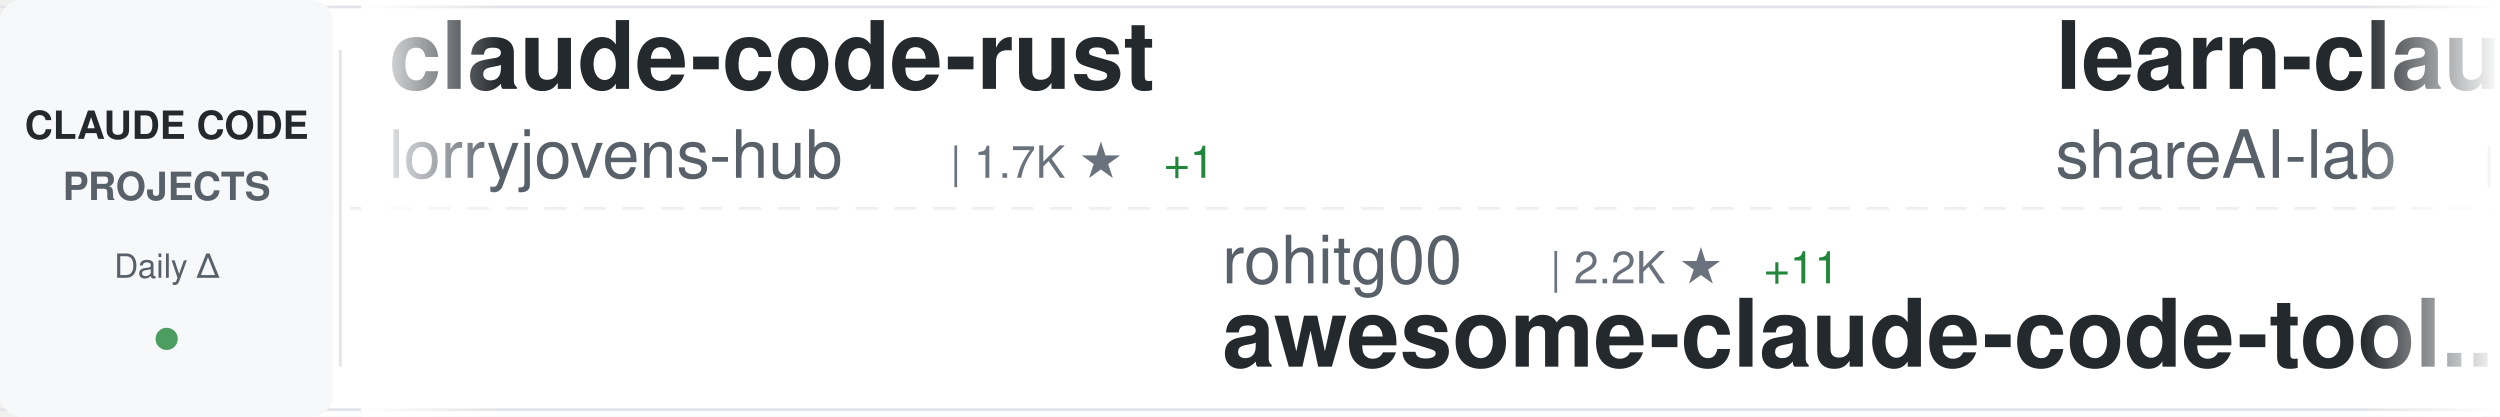
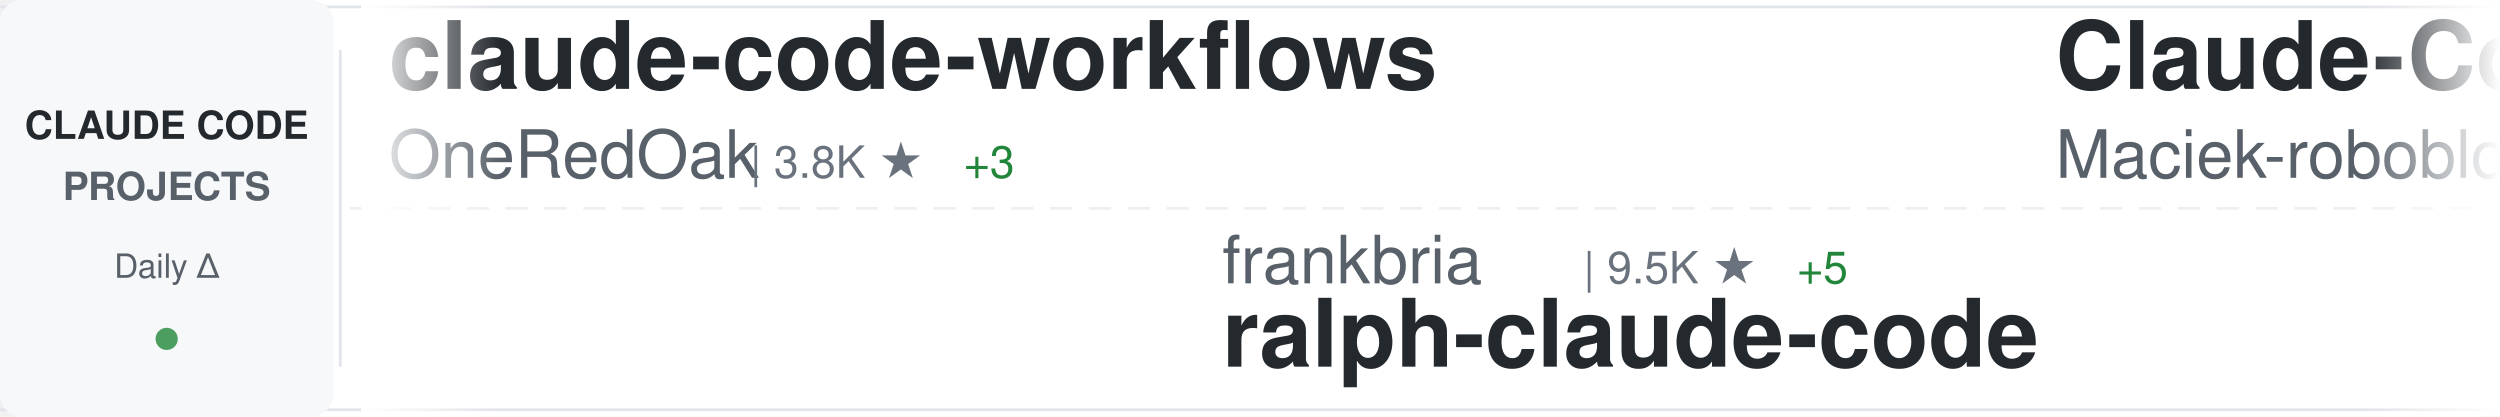
<svg xmlns="http://www.w3.org/2000/svg" width="900" height="150">
  <defs>
    <linearGradient id="awesomeLeftFade" x1="0%" y1="0%" x2="100%" y2="0%">
      <stop offset="0%" style="stop-color:#ffffff;stop-opacity:1" />
      <stop offset="100%" style="stop-color:#ffffff;stop-opacity:0" />
    </linearGradient>
    <linearGradient id="awesomeRightFade" x1="0%" y1="0%" x2="100%" y2="0%">
      <stop offset="0%" style="stop-color:#ffffff;stop-opacity:0" />
      <stop offset="100%" style="stop-color:#ffffff;stop-opacity:1" />
    </linearGradient>
  </defs>
  <rect width="900" height="150" fill="#ffffff" rx="8" />
  <rect x="0" y="2" width="900" height="1" fill="#e1e4e8" />
  <rect x="0" y="147" width="900" height="1" fill="#e1e4e8" />
  <line x1="0" y1="75" x2="900" y2="75" stroke="#e1e4e8" stroke-width="1" stroke-dasharray="8 6" opacity="0.6" />
  <rect x="0" y="0" width="120" height="150" fill="#f6f8fa" rx="8" />
  <text x="60" y="50" font-family="-apple-system, BlinkMacSystemFont, 'Segoe UI', Helvetica, Arial, sans-serif" font-size="14" font-weight="600" fill="#24292e" text-anchor="middle">CLAUDE CODE</text>
  <text x="60" y="72" font-family="-apple-system, BlinkMacSystemFont, 'Segoe UI', Helvetica, Arial, sans-serif" font-size="14" font-weight="600" fill="#586069" text-anchor="middle">PROJECTS</text>
  <text x="60" y="100" font-family="-apple-system, BlinkMacSystemFont, 'Segoe UI', Helvetica, Arial, sans-serif" font-size="12" font-weight="500" fill="#586069" text-anchor="middle">Daily Δ</text>
  <circle cx="60" cy="122" r="4" fill="#22863a" opacity="0.8" />
  <rect x="122" y="18" width="1" height="114" fill="#e1e4e8" />
  <clipPath id="awesomeTickerClip">
    <rect x="130" y="0" width="770" height="150" />
  </clipPath>
  <g clip-path="url(#awesomeTickerClip)">
    <g id="awesomeTickerItems">
      <animateTransform attributeName="transform" attributeType="XML" type="translate" from="0 0" to="-3000 0" dur="54s" repeatCount="indefinite" />
      <g transform="translate(0, 0)">
-         <text x="140" y="32" font-family="-apple-system, BlinkMacSystemFont, 'Segoe UI', Helvetica, Arial, sans-serif" font-size="34" font-weight="600" fill="#24292e">claude-code-rust</text>
-         <text x="140" y="64" font-family="-apple-system, BlinkMacSystemFont, 'Segoe UI', Helvetica, Arial, sans-serif" font-size="24" font-weight="400" fill="#586069">lorryjovens-hub</text>
-         <text x="342" y="64" font-family="-apple-system, BlinkMacSystemFont, 'Segoe UI', Helvetica, Arial, sans-serif" font-size="16" font-weight="500" fill="#6a737d">| 1.7K ★</text>
-         <text x="419" y="64" font-family="-apple-system, BlinkMacSystemFont, 'Segoe UI', Helvetica, Arial, sans-serif" font-size="16" font-weight="500" fill="#22863a"> +1</text>
+         <text x="140" y="32" font-family="-apple-system, BlinkMacSystemFont, 'Segoe UI', Helvetica, Arial, sans-serif" font-size="34" font-weight="600" fill="#24292e">claude-code-workflows</text>
+         <text x="140" y="64" font-family="-apple-system, BlinkMacSystemFont, 'Segoe UI', Helvetica, Arial, sans-serif" font-size="24" font-weight="400" fill="#586069">OneRedOak</text>
+         <text x="270" y="64" font-family="-apple-system, BlinkMacSystemFont, 'Segoe UI', Helvetica, Arial, sans-serif" font-size="16" font-weight="500" fill="#6a737d">| 3.8K ★</text>
+         <text x="347" y="64" font-family="-apple-system, BlinkMacSystemFont, 'Segoe UI', Helvetica, Arial, sans-serif" font-size="16" font-weight="500" fill="#22863a"> +3</text>
      </g>
      <g transform="translate(300, 0)">
-         <text x="140" y="102" font-family="-apple-system, BlinkMacSystemFont, 'Segoe UI', Helvetica, Arial, sans-serif" font-size="24" font-weight="400" fill="#586069">rohitg00</text>
-         <text x="258" y="102" font-family="-apple-system, BlinkMacSystemFont, 'Segoe UI', Helvetica, Arial, sans-serif" font-size="16" font-weight="500" fill="#6a737d">| 2.2K ★</text>
-         <text x="335" y="102" font-family="-apple-system, BlinkMacSystemFont, 'Segoe UI', Helvetica, Arial, sans-serif" font-size="16" font-weight="500" fill="#22863a"> +11</text>
-         <text x="140" y="132" font-family="-apple-system, BlinkMacSystemFont, 'Segoe UI', Helvetica, Arial, sans-serif" font-size="34" font-weight="600" fill="#24292e">awesome-claude-code-tool...</text>
+         <text x="140" y="102" font-family="-apple-system, BlinkMacSystemFont, 'Segoe UI', Helvetica, Arial, sans-serif" font-size="24" font-weight="400" fill="#586069">frankbria</text>
+         <text x="270" y="102" font-family="-apple-system, BlinkMacSystemFont, 'Segoe UI', Helvetica, Arial, sans-serif" font-size="16" font-weight="500" fill="#6a737d">| 9.5K ★</text>
+         <text x="347" y="102" font-family="-apple-system, BlinkMacSystemFont, 'Segoe UI', Helvetica, Arial, sans-serif" font-size="16" font-weight="500" fill="#22863a"> +5</text>
+         <text x="140" y="132" font-family="-apple-system, BlinkMacSystemFont, 'Segoe UI', Helvetica, Arial, sans-serif" font-size="34" font-weight="600" fill="#24292e">ralph-claude-code</text>
      </g>
      <g transform="translate(600, 0)">
-         <text x="140" y="32" font-family="-apple-system, BlinkMacSystemFont, 'Segoe UI', Helvetica, Arial, sans-serif" font-size="34" font-weight="600" fill="#24292e">learn-claude-code</text>
-         <text x="140" y="64" font-family="-apple-system, BlinkMacSystemFont, 'Segoe UI', Helvetica, Arial, sans-serif" font-size="24" font-weight="400" fill="#586069">shareAI-lab</text>
-         <text x="294" y="64" font-family="-apple-system, BlinkMacSystemFont, 'Segoe UI', Helvetica, Arial, sans-serif" font-size="16" font-weight="500" fill="#6a737d">| 69.2K ★</text>
-         <text x="380" y="64" font-family="-apple-system, BlinkMacSystemFont, 'Segoe UI', Helvetica, Arial, sans-serif" font-size="16" font-weight="500" fill="#22863a"> +263</text>
+         <text x="140" y="32" font-family="-apple-system, BlinkMacSystemFont, 'Segoe UI', Helvetica, Arial, sans-serif" font-size="34" font-weight="600" fill="#24292e">Claude-Code-Usage-Monito...</text>
+         <text x="140" y="64" font-family="-apple-system, BlinkMacSystemFont, 'Segoe UI', Helvetica, Arial, sans-serif" font-size="24" font-weight="400" fill="#586069">Maciek-roboblog</text>
+         <text x="342" y="64" font-family="-apple-system, BlinkMacSystemFont, 'Segoe UI', Helvetica, Arial, sans-serif" font-size="16" font-weight="500" fill="#6a737d">| 8.3K ★</text>
+         <text x="419" y="64" font-family="-apple-system, BlinkMacSystemFont, 'Segoe UI', Helvetica, Arial, sans-serif" font-size="16" font-weight="500" fill="#22863a"> +11</text>
      </g>
      <g transform="translate(900, 0)">
-         <text x="140" y="102" font-family="-apple-system, BlinkMacSystemFont, 'Segoe UI', Helvetica, Arial, sans-serif" font-size="24" font-weight="400" fill="#586069">OneRedOak</text>
-         <text x="270" y="102" font-family="-apple-system, BlinkMacSystemFont, 'Segoe UI', Helvetica, Arial, sans-serif" font-size="16" font-weight="500" fill="#6a737d">| 3.8K ★</text>
-         <text x="347" y="102" font-family="-apple-system, BlinkMacSystemFont, 'Segoe UI', Helvetica, Arial, sans-serif" font-size="16" font-weight="500" fill="#22863a"> +3</text>
-         <text x="140" y="132" font-family="-apple-system, BlinkMacSystemFont, 'Segoe UI', Helvetica, Arial, sans-serif" font-size="34" font-weight="600" fill="#24292e">claude-code-workflows</text>
+         <text x="140" y="102" font-family="-apple-system, BlinkMacSystemFont, 'Segoe UI', Helvetica, Arial, sans-serif" font-size="24" font-weight="400" fill="#586069">SeemSeam</text>
+         <text x="258" y="102" font-family="-apple-system, BlinkMacSystemFont, 'Segoe UI', Helvetica, Arial, sans-serif" font-size="16" font-weight="500" fill="#6a737d">| 3.1K ★</text>
+         <text x="335" y="102" font-family="-apple-system, BlinkMacSystemFont, 'Segoe UI', Helvetica, Arial, sans-serif" font-size="16" font-weight="500" fill="#22863a"> +11</text>
+         <text x="140" y="132" font-family="-apple-system, BlinkMacSystemFont, 'Segoe UI', Helvetica, Arial, sans-serif" font-size="34" font-weight="600" fill="#24292e">claude_codex_bridge</text>
      </g>
      <g transform="translate(1200, 0)">
-         <text x="140" y="32" font-family="-apple-system, BlinkMacSystemFont, 'Segoe UI', Helvetica, Arial, sans-serif" font-size="34" font-weight="600" fill="#24292e">claude-code-source</text>
-         <text x="140" y="64" font-family="-apple-system, BlinkMacSystemFont, 'Segoe UI', Helvetica, Arial, sans-serif" font-size="24" font-weight="400" fill="#586069">hangsman</text>
-         <text x="258" y="64" font-family="-apple-system, BlinkMacSystemFont, 'Segoe UI', Helvetica, Arial, sans-serif" font-size="16" font-weight="500" fill="#6a737d">| 787 ★</text>
+         <text x="140" y="32" font-family="-apple-system, BlinkMacSystemFont, 'Segoe UI', Helvetica, Arial, sans-serif" font-size="34" font-weight="600" fill="#24292e">claude-code-engineering</text>
+         <text x="140" y="64" font-family="-apple-system, BlinkMacSystemFont, 'Segoe UI', Helvetica, Arial, sans-serif" font-size="24" font-weight="400" fill="#586069">huangjia2019</text>
+         <text x="306" y="64" font-family="-apple-system, BlinkMacSystemFont, 'Segoe UI', Helvetica, Arial, sans-serif" font-size="16" font-weight="500" fill="#6a737d">| 906 ★</text>
+         <text x="374" y="64" font-family="-apple-system, BlinkMacSystemFont, 'Segoe UI', Helvetica, Arial, sans-serif" font-size="16" font-weight="500" fill="#22863a"> +5</text>
      </g>
      <g transform="translate(1500, 0)">
-         <text x="140" y="102" font-family="-apple-system, BlinkMacSystemFont, 'Segoe UI', Helvetica, Arial, sans-serif" font-size="24" font-weight="400" fill="#586069">andrew-kramer-inno</text>
-         <text x="378" y="102" font-family="-apple-system, BlinkMacSystemFont, 'Segoe UI', Helvetica, Arial, sans-serif" font-size="16" font-weight="500" fill="#6a737d">| 592 ★</text>
-         <text x="446" y="102" font-family="-apple-system, BlinkMacSystemFont, 'Segoe UI', Helvetica, Arial, sans-serif" font-size="16" font-weight="500" fill="#22863a"> +3</text>
-         <text x="140" y="132" font-family="-apple-system, BlinkMacSystemFont, 'Segoe UI', Helvetica, Arial, sans-serif" font-size="34" font-weight="600" fill="#24292e">claude-code-source-build</text>
+         <text x="140" y="102" font-family="-apple-system, BlinkMacSystemFont, 'Segoe UI', Helvetica, Arial, sans-serif" font-size="24" font-weight="400" fill="#586069">VILA-Lab</text>
+         <text x="258" y="102" font-family="-apple-system, BlinkMacSystemFont, 'Segoe UI', Helvetica, Arial, sans-serif" font-size="16" font-weight="500" fill="#6a737d">| 1.8K ★</text>
+         <text x="335" y="102" font-family="-apple-system, BlinkMacSystemFont, 'Segoe UI', Helvetica, Arial, sans-serif" font-size="16" font-weight="500" fill="#22863a"> +12</text>
+         <text x="140" y="132" font-family="-apple-system, BlinkMacSystemFont, 'Segoe UI', Helvetica, Arial, sans-serif" font-size="34" font-weight="600" fill="#24292e">Dive-into-Claude-Code</text>
      </g>
      <g transform="translate(1800, 0)">
-         <text x="140" y="32" font-family="-apple-system, BlinkMacSystemFont, 'Segoe UI', Helvetica, Arial, sans-serif" font-size="34" font-weight="600" fill="#24292e">awesome-claude-code</text>
-         <text x="140" y="64" font-family="-apple-system, BlinkMacSystemFont, 'Segoe UI', Helvetica, Arial, sans-serif" font-size="24" font-weight="400" fill="#586069">jqueryscript</text>
-         <text x="306" y="64" font-family="-apple-system, BlinkMacSystemFont, 'Segoe UI', Helvetica, Arial, sans-serif" font-size="16" font-weight="500" fill="#6a737d">| 446 ★</text>
-         <text x="374" y="64" font-family="-apple-system, BlinkMacSystemFont, 'Segoe UI', Helvetica, Arial, sans-serif" font-size="16" font-weight="500" fill="#22863a"> +1</text>
+         <text x="140" y="32" font-family="-apple-system, BlinkMacSystemFont, 'Segoe UI', Helvetica, Arial, sans-serif" font-size="34" font-weight="600" fill="#24292e">oh-my-claudecode</text>
+         <text x="140" y="64" font-family="-apple-system, BlinkMacSystemFont, 'Segoe UI', Helvetica, Arial, sans-serif" font-size="24" font-weight="400" fill="#586069">Yeachan-Heo</text>
+         <text x="294" y="64" font-family="-apple-system, BlinkMacSystemFont, 'Segoe UI', Helvetica, Arial, sans-serif" font-size="16" font-weight="500" fill="#6a737d">| 37.2K ★</text>
+         <text x="380" y="64" font-family="-apple-system, BlinkMacSystemFont, 'Segoe UI', Helvetica, Arial, sans-serif" font-size="16" font-weight="500" fill="#22863a"> +48</text>
      </g>
      <g transform="translate(2100, 0)">
-         <text x="140" y="102" font-family="-apple-system, BlinkMacSystemFont, 'Segoe UI', Helvetica, Arial, sans-serif" font-size="24" font-weight="400" fill="#586069">Maciek-roboblog</text>
-         <text x="342" y="102" font-family="-apple-system, BlinkMacSystemFont, 'Segoe UI', Helvetica, Arial, sans-serif" font-size="16" font-weight="500" fill="#6a737d">| 8.3K ★</text>
-         <text x="419" y="102" font-family="-apple-system, BlinkMacSystemFont, 'Segoe UI', Helvetica, Arial, sans-serif" font-size="16" font-weight="500" fill="#22863a"> +11</text>
-         <text x="140" y="132" font-family="-apple-system, BlinkMacSystemFont, 'Segoe UI', Helvetica, Arial, sans-serif" font-size="34" font-weight="600" fill="#24292e">Claude-Code-Usage-Monito...</text>
+         <text x="140" y="102" font-family="-apple-system, BlinkMacSystemFont, 'Segoe UI', Helvetica, Arial, sans-serif" font-size="24" font-weight="400" fill="#586069">feiskyer</text>
+         <text x="258" y="102" font-family="-apple-system, BlinkMacSystemFont, 'Segoe UI', Helvetica, Arial, sans-serif" font-size="16" font-weight="500" fill="#6a737d">| 1.6K ★</text>
+         <text x="335" y="102" font-family="-apple-system, BlinkMacSystemFont, 'Segoe UI', Helvetica, Arial, sans-serif" font-size="16" font-weight="500" fill="#22863a"> +1</text>
+         <text x="140" y="132" font-family="-apple-system, BlinkMacSystemFont, 'Segoe UI', Helvetica, Arial, sans-serif" font-size="34" font-weight="600" fill="#24292e">claude-code-settings</text>
      </g>
      <g transform="translate(2400, 0)">
-         <text x="140" y="32" font-family="-apple-system, BlinkMacSystemFont, 'Segoe UI', Helvetica, Arial, sans-serif" font-size="34" font-weight="600" fill="#24292e">Claude-Code-Source-Study</text>
-         <text x="140" y="64" font-family="-apple-system, BlinkMacSystemFont, 'Segoe UI', Helvetica, Arial, sans-serif" font-size="24" font-weight="400" fill="#586069">luyao618</text>
-         <text x="258" y="64" font-family="-apple-system, BlinkMacSystemFont, 'Segoe UI', Helvetica, Arial, sans-serif" font-size="16" font-weight="500" fill="#6a737d">| 1.6K ★</text>
+         <text x="140" y="32" font-family="-apple-system, BlinkMacSystemFont, 'Segoe UI', Helvetica, Arial, sans-serif" font-size="34" font-weight="600" fill="#24292e">Open-ClaudeCode</text>
+         <text x="140" y="64" font-family="-apple-system, BlinkMacSystemFont, 'Segoe UI', Helvetica, Arial, sans-serif" font-size="24" font-weight="400" fill="#586069">LING71671</text>
+         <text x="270" y="64" font-family="-apple-system, BlinkMacSystemFont, 'Segoe UI', Helvetica, Arial, sans-serif" font-size="16" font-weight="500" fill="#6a737d">| 904 ★</text>
+         <text x="338" y="64" font-family="-apple-system, BlinkMacSystemFont, 'Segoe UI', Helvetica, Arial, sans-serif" font-size="16" font-weight="500" fill="#22863a"> +2</text>
      </g>
      <g transform="translate(2700, 0)">
-         <text x="140" y="102" font-family="-apple-system, BlinkMacSystemFont, 'Segoe UI', Helvetica, Arial, sans-serif" font-size="24" font-weight="400" fill="#586069">1rgs</text>
-         <text x="210" y="102" font-family="-apple-system, BlinkMacSystemFont, 'Segoe UI', Helvetica, Arial, sans-serif" font-size="16" font-weight="500" fill="#6a737d">| 3.7K ★</text>
-         <text x="287" y="102" font-family="-apple-system, BlinkMacSystemFont, 'Segoe UI', Helvetica, Arial, sans-serif" font-size="16" font-weight="500" fill="#22863a"> +3</text>
-         <text x="140" y="132" font-family="-apple-system, BlinkMacSystemFont, 'Segoe UI', Helvetica, Arial, sans-serif" font-size="34" font-weight="600" fill="#24292e">claude-code-proxy</text>
+         <text x="140" y="102" font-family="-apple-system, BlinkMacSystemFont, 'Segoe UI', Helvetica, Arial, sans-serif" font-size="24" font-weight="400" fill="#586069">disler</text>
+         <text x="234" y="102" font-family="-apple-system, BlinkMacSystemFont, 'Segoe UI', Helvetica, Arial, sans-serif" font-size="16" font-weight="500" fill="#6a737d">| 3.8K ★</text>
+         <text x="311" y="102" font-family="-apple-system, BlinkMacSystemFont, 'Segoe UI', Helvetica, Arial, sans-serif" font-size="16" font-weight="500" fill="#22863a"> +7</text>
+         <text x="140" y="132" font-family="-apple-system, BlinkMacSystemFont, 'Segoe UI', Helvetica, Arial, sans-serif" font-size="34" font-weight="600" fill="#24292e">claude-code-hooks-master...</text>
      </g>
      <g transform="translate(3000, 0)">
-         <text x="140" y="32" font-family="-apple-system, BlinkMacSystemFont, 'Segoe UI', Helvetica, Arial, sans-serif" font-size="34" font-weight="600" fill="#24292e">claude-code-rust</text>
-         <text x="140" y="64" font-family="-apple-system, BlinkMacSystemFont, 'Segoe UI', Helvetica, Arial, sans-serif" font-size="24" font-weight="400" fill="#586069">lorryjovens-hub</text>
-         <text x="342" y="64" font-family="-apple-system, BlinkMacSystemFont, 'Segoe UI', Helvetica, Arial, sans-serif" font-size="16" font-weight="500" fill="#6a737d">| 1.7K ★</text>
-         <text x="419" y="64" font-family="-apple-system, BlinkMacSystemFont, 'Segoe UI', Helvetica, Arial, sans-serif" font-size="16" font-weight="500" fill="#22863a"> +1</text>
+         <text x="140" y="32" font-family="-apple-system, BlinkMacSystemFont, 'Segoe UI', Helvetica, Arial, sans-serif" font-size="34" font-weight="600" fill="#24292e">claude-code-workflows</text>
+         <text x="140" y="64" font-family="-apple-system, BlinkMacSystemFont, 'Segoe UI', Helvetica, Arial, sans-serif" font-size="24" font-weight="400" fill="#586069">OneRedOak</text>
+         <text x="270" y="64" font-family="-apple-system, BlinkMacSystemFont, 'Segoe UI', Helvetica, Arial, sans-serif" font-size="16" font-weight="500" fill="#6a737d">| 3.8K ★</text>
+         <text x="347" y="64" font-family="-apple-system, BlinkMacSystemFont, 'Segoe UI', Helvetica, Arial, sans-serif" font-size="16" font-weight="500" fill="#22863a"> +3</text>
      </g>
      <g transform="translate(3300, 0)">
-         <text x="140" y="102" font-family="-apple-system, BlinkMacSystemFont, 'Segoe UI', Helvetica, Arial, sans-serif" font-size="24" font-weight="400" fill="#586069">rohitg00</text>
-         <text x="258" y="102" font-family="-apple-system, BlinkMacSystemFont, 'Segoe UI', Helvetica, Arial, sans-serif" font-size="16" font-weight="500" fill="#6a737d">| 2.2K ★</text>
-         <text x="335" y="102" font-family="-apple-system, BlinkMacSystemFont, 'Segoe UI', Helvetica, Arial, sans-serif" font-size="16" font-weight="500" fill="#22863a"> +11</text>
-         <text x="140" y="132" font-family="-apple-system, BlinkMacSystemFont, 'Segoe UI', Helvetica, Arial, sans-serif" font-size="34" font-weight="600" fill="#24292e">awesome-claude-code-tool...</text>
+         <text x="140" y="102" font-family="-apple-system, BlinkMacSystemFont, 'Segoe UI', Helvetica, Arial, sans-serif" font-size="24" font-weight="400" fill="#586069">frankbria</text>
+         <text x="270" y="102" font-family="-apple-system, BlinkMacSystemFont, 'Segoe UI', Helvetica, Arial, sans-serif" font-size="16" font-weight="500" fill="#6a737d">| 9.5K ★</text>
+         <text x="347" y="102" font-family="-apple-system, BlinkMacSystemFont, 'Segoe UI', Helvetica, Arial, sans-serif" font-size="16" font-weight="500" fill="#22863a"> +5</text>
+         <text x="140" y="132" font-family="-apple-system, BlinkMacSystemFont, 'Segoe UI', Helvetica, Arial, sans-serif" font-size="34" font-weight="600" fill="#24292e">ralph-claude-code</text>
      </g>
      <g transform="translate(3600, 0)">
-         <text x="140" y="32" font-family="-apple-system, BlinkMacSystemFont, 'Segoe UI', Helvetica, Arial, sans-serif" font-size="34" font-weight="600" fill="#24292e">learn-claude-code</text>
-         <text x="140" y="64" font-family="-apple-system, BlinkMacSystemFont, 'Segoe UI', Helvetica, Arial, sans-serif" font-size="24" font-weight="400" fill="#586069">shareAI-lab</text>
-         <text x="294" y="64" font-family="-apple-system, BlinkMacSystemFont, 'Segoe UI', Helvetica, Arial, sans-serif" font-size="16" font-weight="500" fill="#6a737d">| 69.2K ★</text>
-         <text x="380" y="64" font-family="-apple-system, BlinkMacSystemFont, 'Segoe UI', Helvetica, Arial, sans-serif" font-size="16" font-weight="500" fill="#22863a"> +263</text>
+         <text x="140" y="32" font-family="-apple-system, BlinkMacSystemFont, 'Segoe UI', Helvetica, Arial, sans-serif" font-size="34" font-weight="600" fill="#24292e">Claude-Code-Usage-Monito...</text>
+         <text x="140" y="64" font-family="-apple-system, BlinkMacSystemFont, 'Segoe UI', Helvetica, Arial, sans-serif" font-size="24" font-weight="400" fill="#586069">Maciek-roboblog</text>
+         <text x="342" y="64" font-family="-apple-system, BlinkMacSystemFont, 'Segoe UI', Helvetica, Arial, sans-serif" font-size="16" font-weight="500" fill="#6a737d">| 8.3K ★</text>
+         <text x="419" y="64" font-family="-apple-system, BlinkMacSystemFont, 'Segoe UI', Helvetica, Arial, sans-serif" font-size="16" font-weight="500" fill="#22863a"> +11</text>
      </g>
      <g transform="translate(3900, 0)">
-         <text x="140" y="102" font-family="-apple-system, BlinkMacSystemFont, 'Segoe UI', Helvetica, Arial, sans-serif" font-size="24" font-weight="400" fill="#586069">OneRedOak</text>
-         <text x="270" y="102" font-family="-apple-system, BlinkMacSystemFont, 'Segoe UI', Helvetica, Arial, sans-serif" font-size="16" font-weight="500" fill="#6a737d">| 3.8K ★</text>
-         <text x="347" y="102" font-family="-apple-system, BlinkMacSystemFont, 'Segoe UI', Helvetica, Arial, sans-serif" font-size="16" font-weight="500" fill="#22863a"> +3</text>
-         <text x="140" y="132" font-family="-apple-system, BlinkMacSystemFont, 'Segoe UI', Helvetica, Arial, sans-serif" font-size="34" font-weight="600" fill="#24292e">claude-code-workflows</text>
+         <text x="140" y="102" font-family="-apple-system, BlinkMacSystemFont, 'Segoe UI', Helvetica, Arial, sans-serif" font-size="24" font-weight="400" fill="#586069">SeemSeam</text>
+         <text x="258" y="102" font-family="-apple-system, BlinkMacSystemFont, 'Segoe UI', Helvetica, Arial, sans-serif" font-size="16" font-weight="500" fill="#6a737d">| 3.1K ★</text>
+         <text x="335" y="102" font-family="-apple-system, BlinkMacSystemFont, 'Segoe UI', Helvetica, Arial, sans-serif" font-size="16" font-weight="500" fill="#22863a"> +11</text>
+         <text x="140" y="132" font-family="-apple-system, BlinkMacSystemFont, 'Segoe UI', Helvetica, Arial, sans-serif" font-size="34" font-weight="600" fill="#24292e">claude_codex_bridge</text>
      </g>
    </g>
  </g>
  <rect x="130" y="0" width="50" height="150" fill="url(#awesomeLeftFade)" />
  <rect x="850" y="0" width="50" height="150" fill="url(#awesomeRightFade)" />
</svg>
